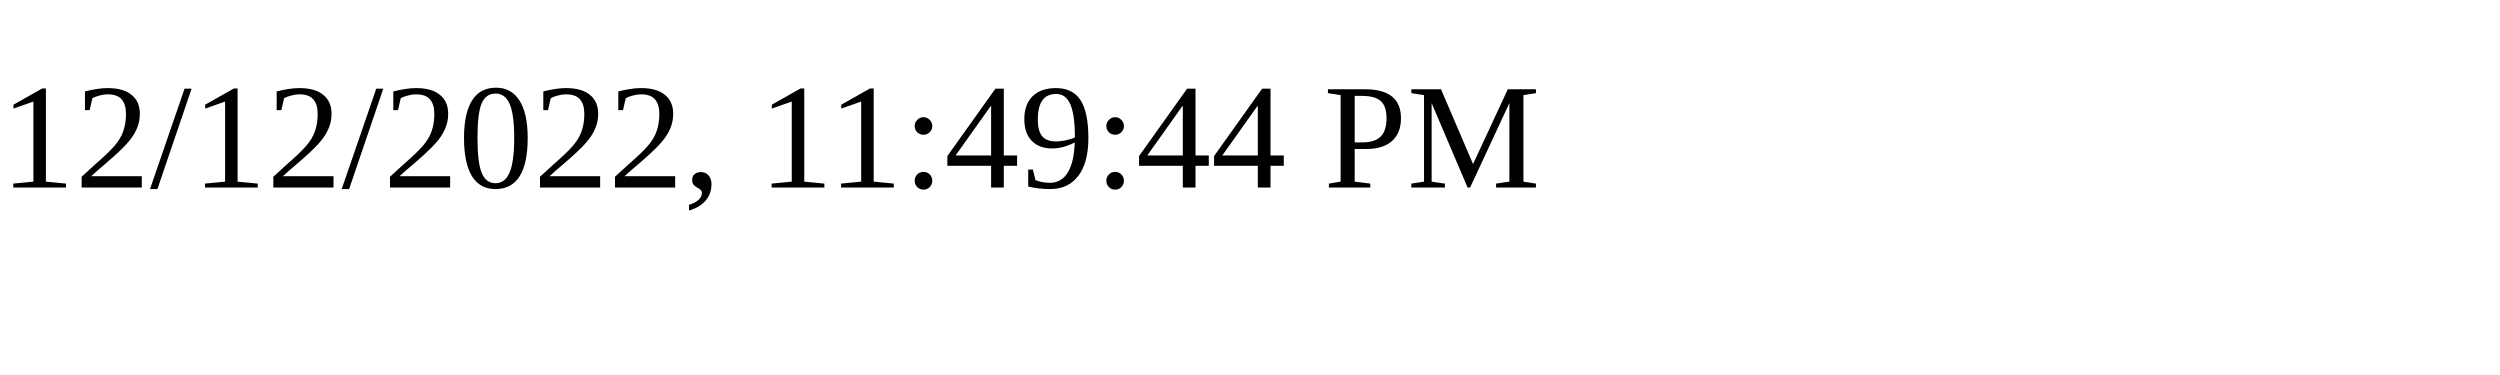
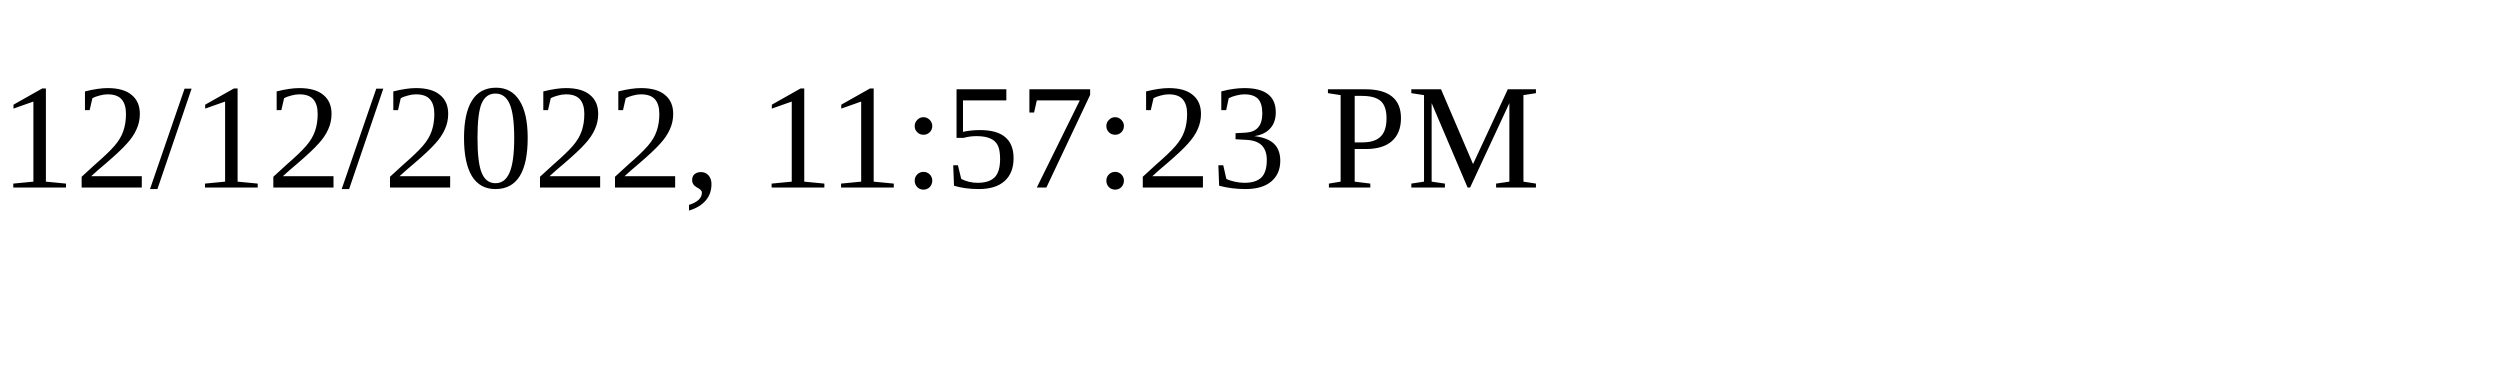
<svg xmlns="http://www.w3.org/2000/svg" height="30" width="200">
-   <text x="0" y="15">12/12/2022, 11:49:44 PM</text>
+   <text x="0" y="15">12/12/2022, 11:57:23 PM</text>
</svg>
